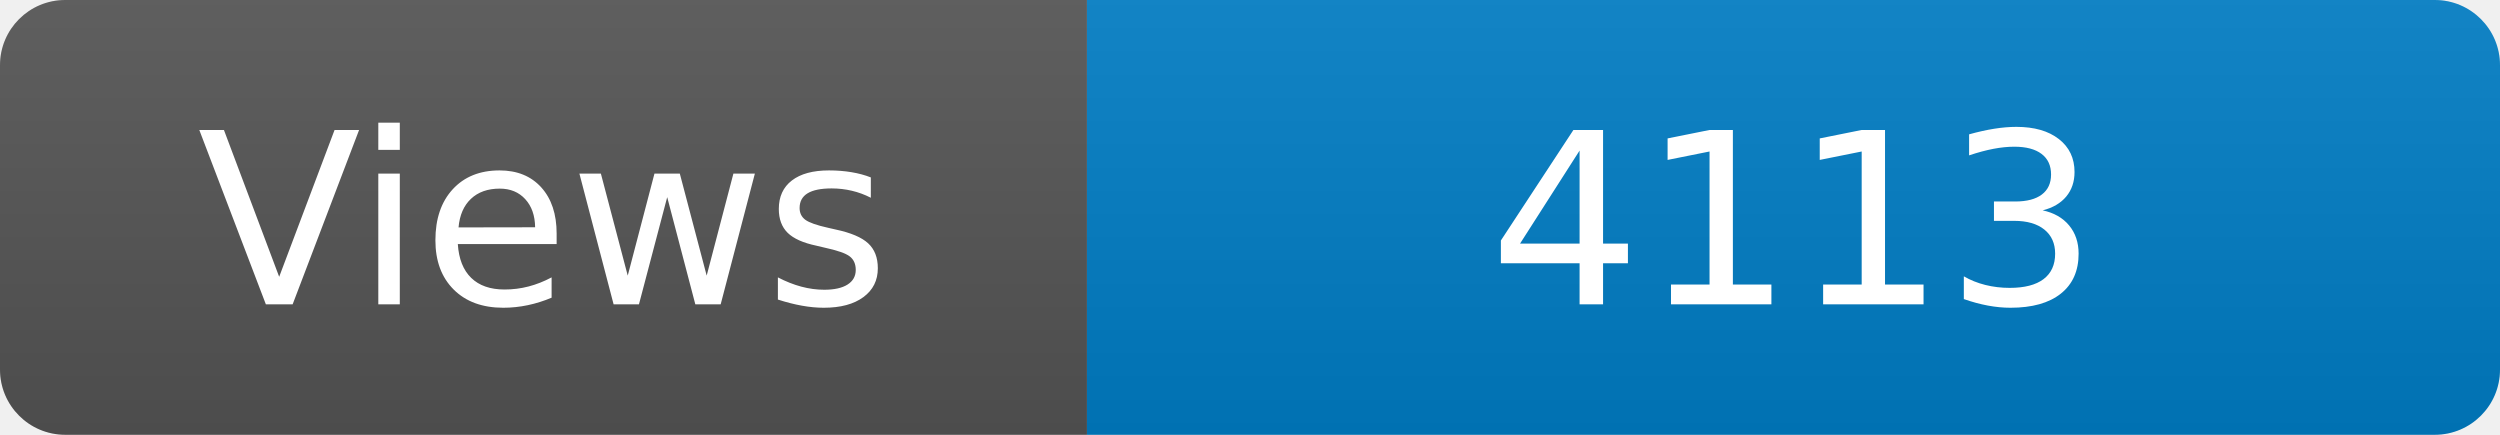
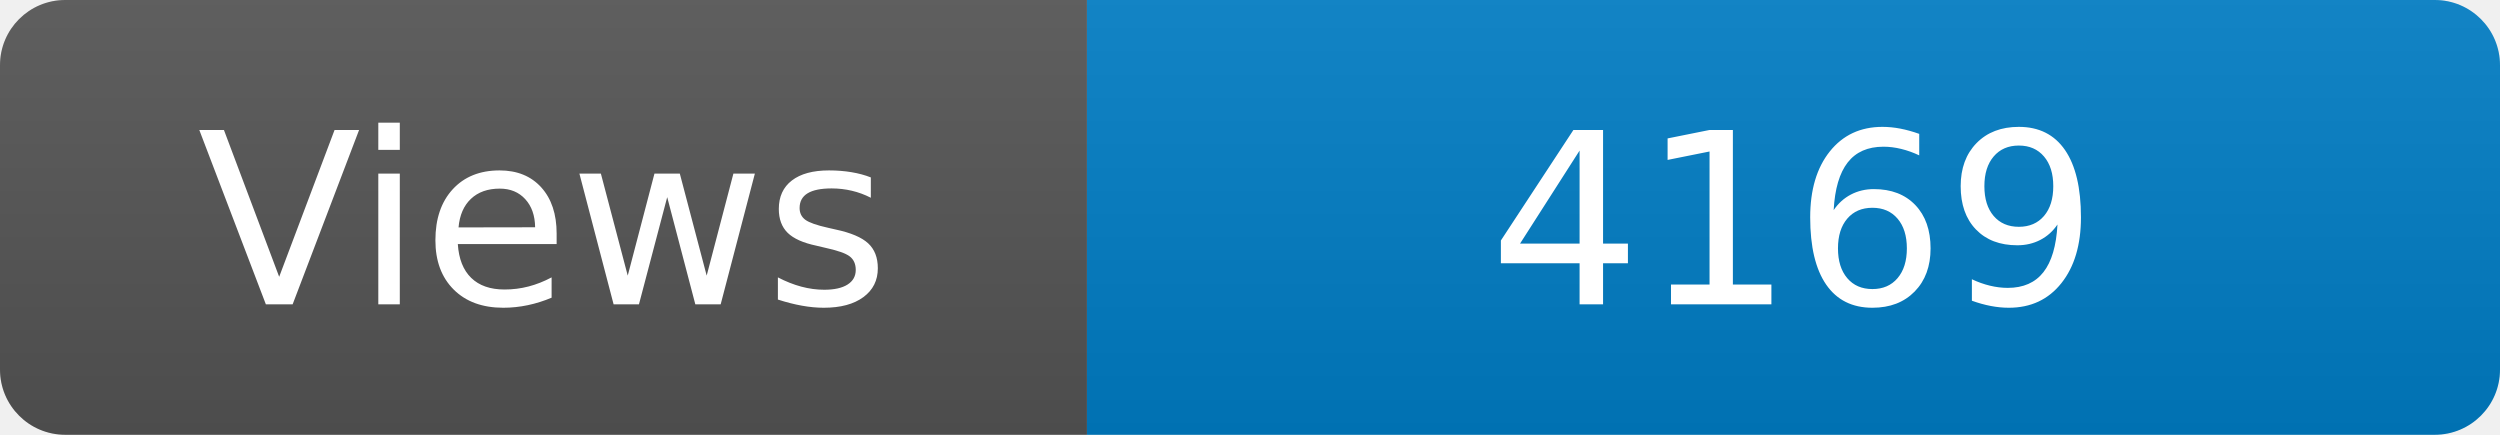
<svg xmlns="http://www.w3.org/2000/svg" width="115" height="20" role="img" aria-label="Maintained?: yes">
  <linearGradient id="s" x2="0" y2="100%">
    <stop offset="0" stop-color="#bbb" stop-opacity=".1" />
    <stop offset="1" stop-opacity=".1" />
  </linearGradient>
  <clipPath id="r">
    <rect width="115" height="20" rx="3" fill="#fff" />
  </clipPath>
  <g clip-path="url(#r)">
    <rect width="50" height="20" fill="#555" />
    <rect x="50" width="160" height="20" fill="#007ec6" />
    <rect width="115" height="20" fill="url(#s)" />
  </g>
  <g fill="#fff" text-anchor="middle" font-family="Verdana,Geneva,DejaVu Sans,sans-serif" font-size="110">
    <text x="250" y="140" transform="scale(.1)" fill="#fff">Views</text>
-     <text x="825" y="140" transform="scale(.1)" fill="#fff">4113</text>
+     <text x="825" y="140" transform="scale(.1)" fill="#fff">4169</text>
  </g>
</svg>
